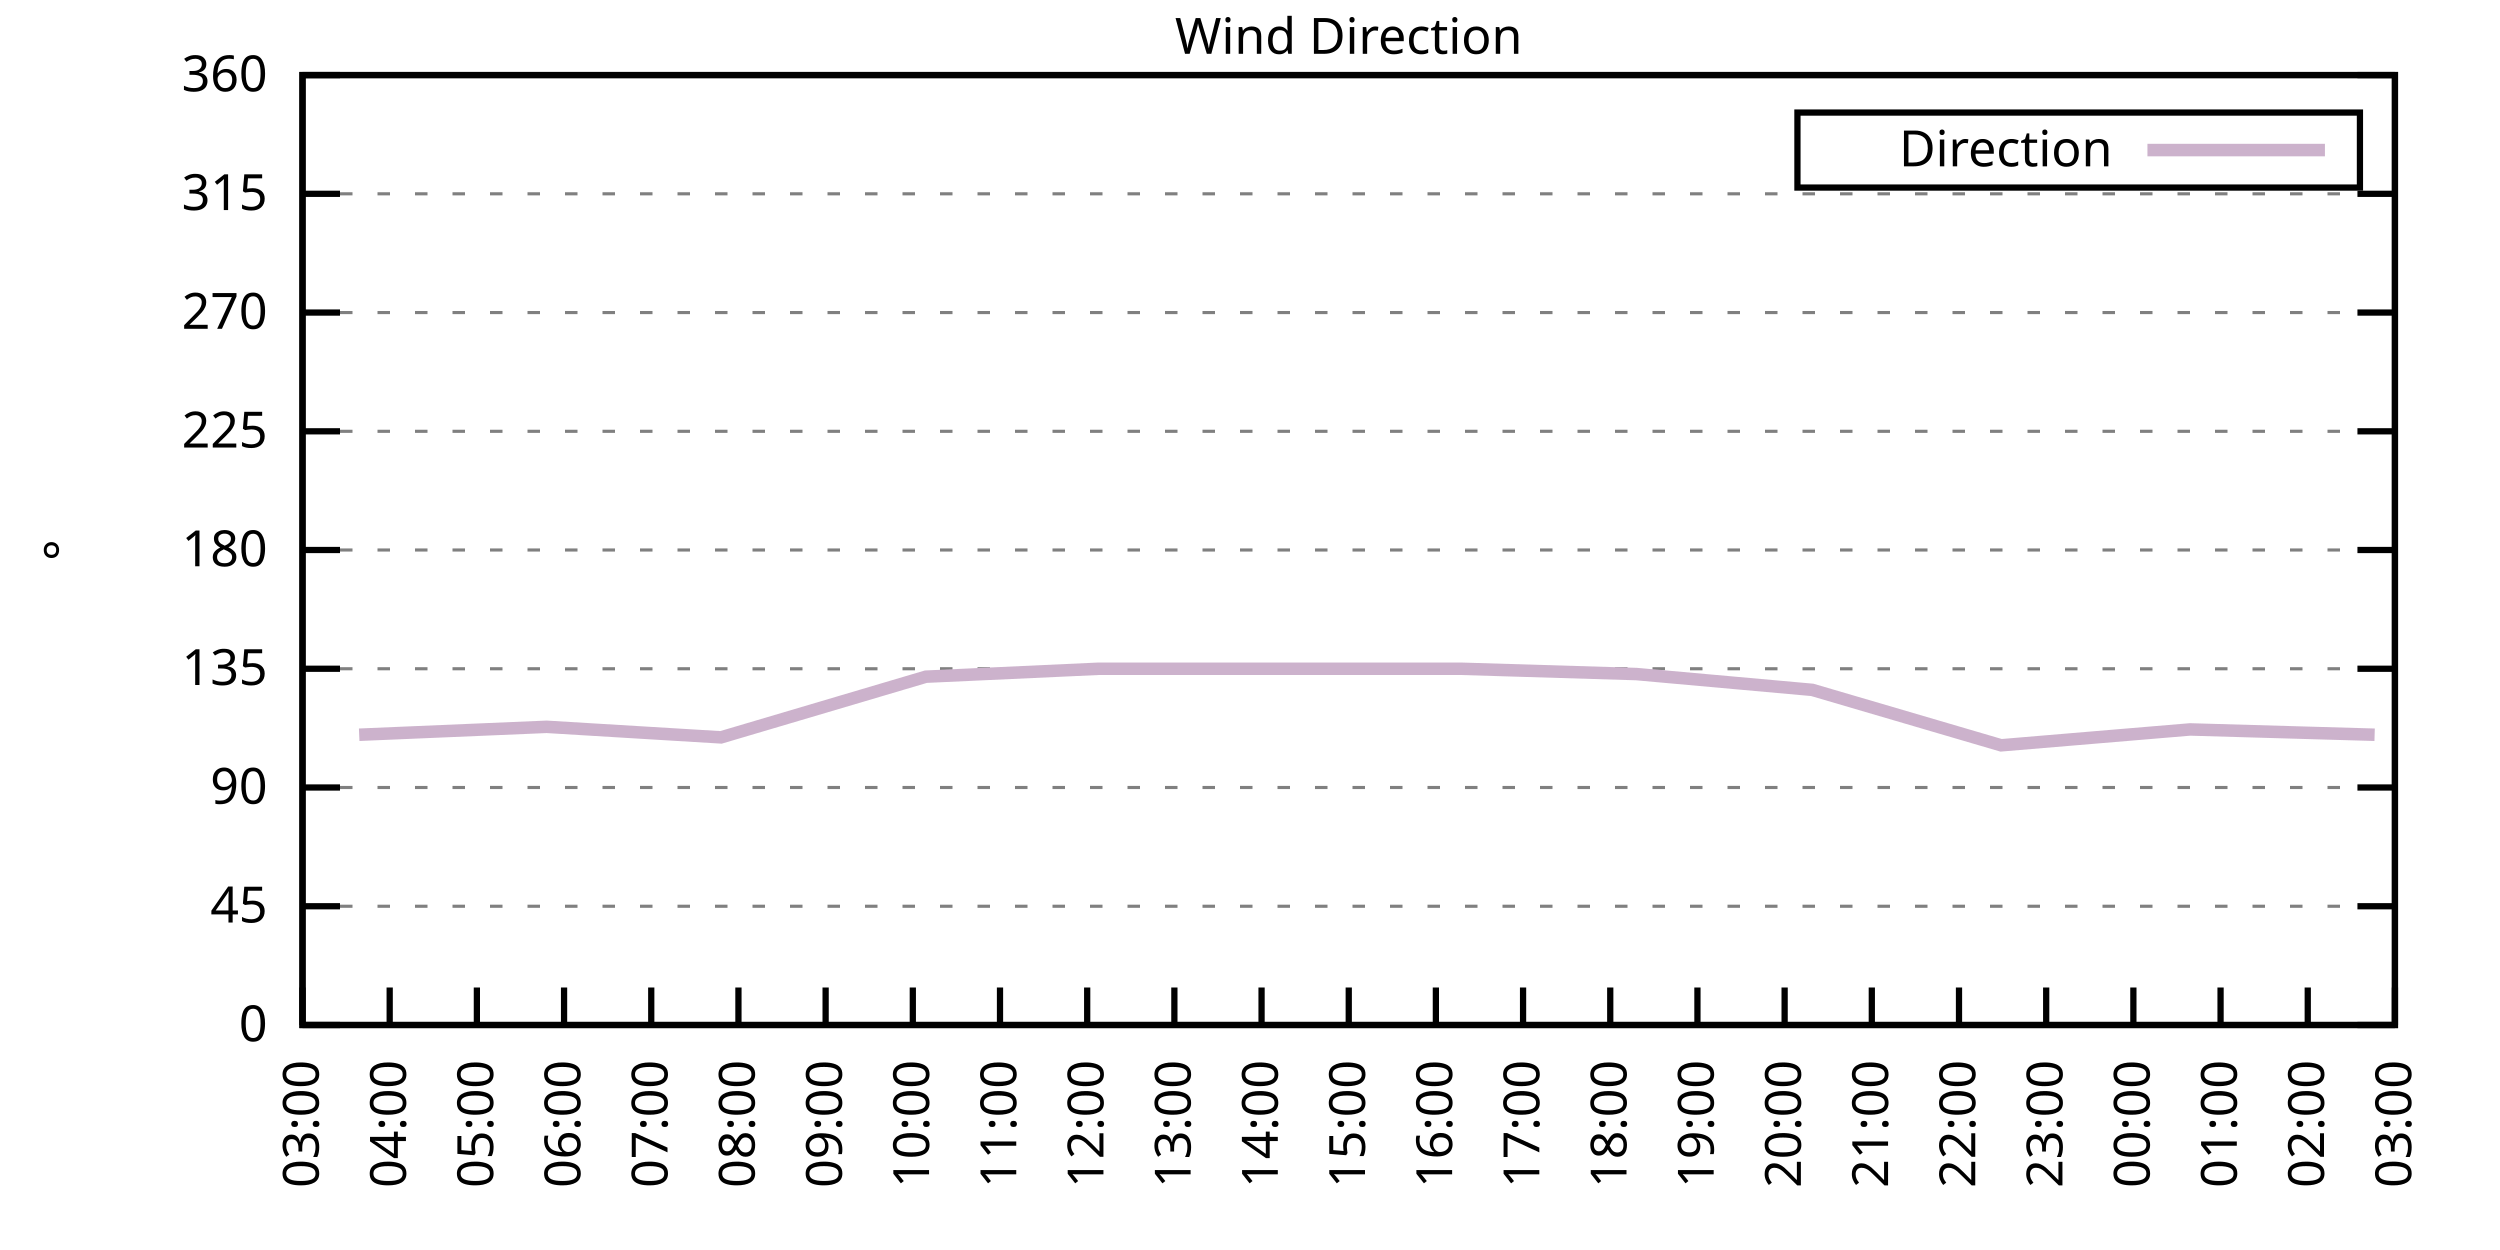
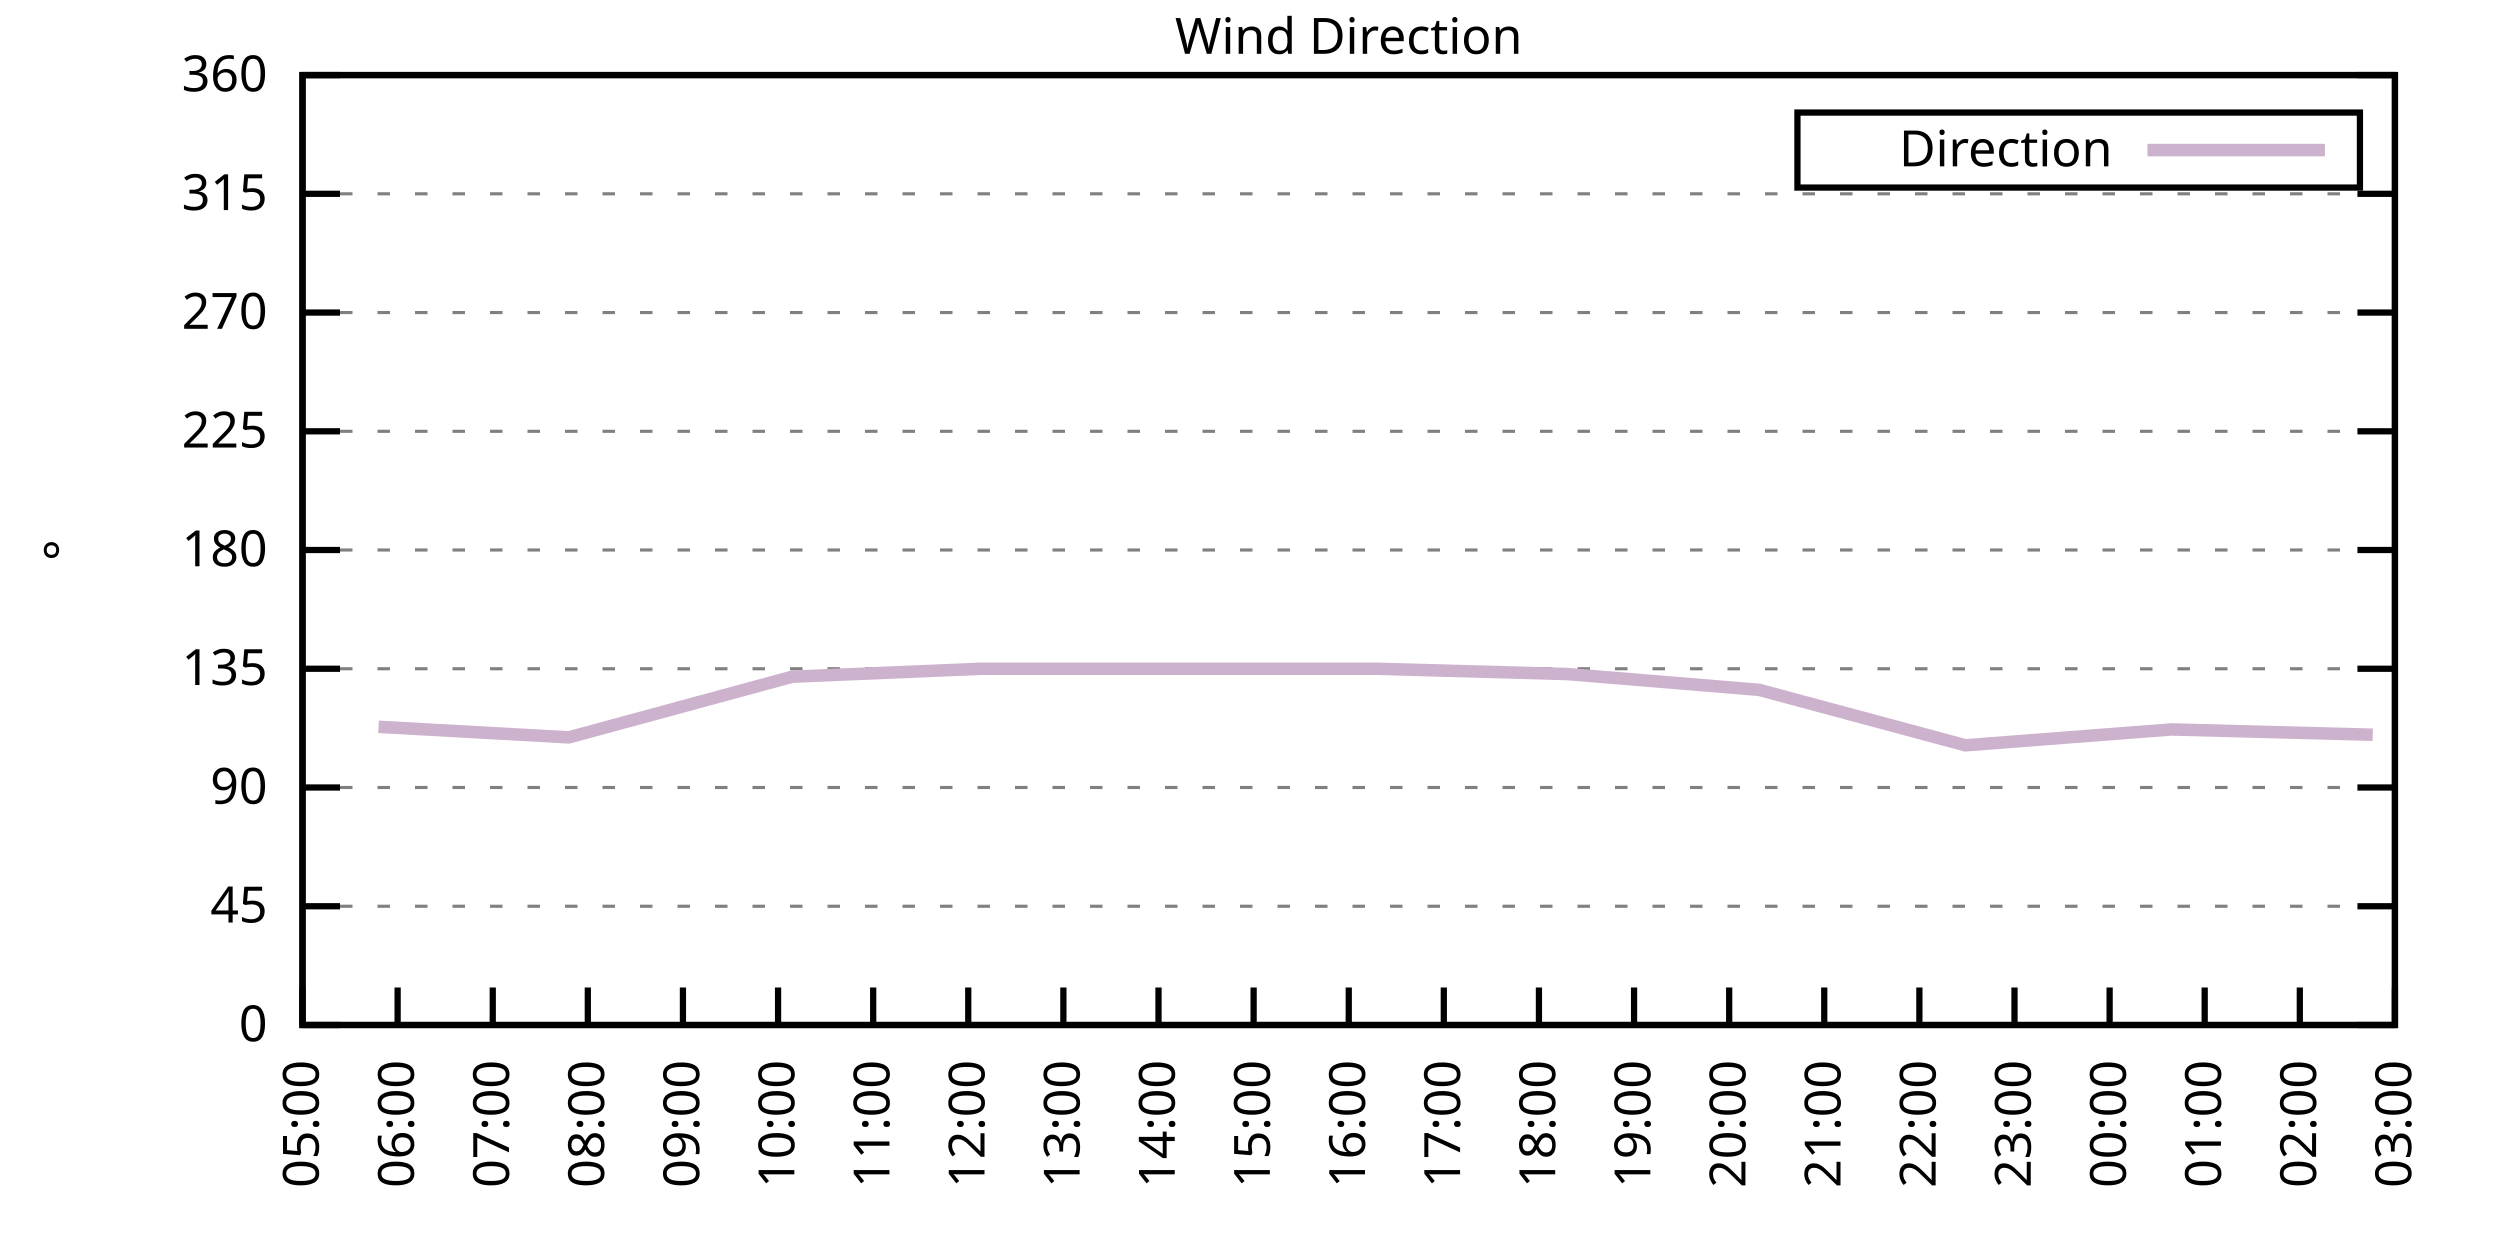
<svg xmlns="http://www.w3.org/2000/svg" xmlns:xlink="http://www.w3.org/1999/xlink" width="400" height="200" viewBox="0 0 400 200">
  <g id="gnuplot_canvas">
    <rect x="0" y="0" width="400" height="200" fill="none" />
    <defs>
      <circle id="gpDot" r="0.5" stroke-width="0.5" stroke="currentColor" />
      <path id="gpPt0" stroke-width="0.333" stroke="currentColor" d="M-1,0 h2 M0,-1 v2" />
      <path id="gpPt1" stroke-width="0.333" stroke="currentColor" d="M-1,-1 L1,1 M1,-1 L-1,1" />
      <path id="gpPt2" stroke-width="0.333" stroke="currentColor" d="M-1,0 L1,0 M0,-1 L0,1 M-1,-1 L1,1 M-1,1 L1,-1" />
      <rect id="gpPt3" stroke-width="0.333" stroke="currentColor" x="-1" y="-1" width="2" height="2" />
      <rect id="gpPt4" stroke-width="0.333" stroke="currentColor" fill="currentColor" x="-1" y="-1" width="2" height="2" />
      <circle id="gpPt5" stroke-width="0.333" stroke="currentColor" cx="0" cy="0" r="1" />
      <use xlink:href="#gpPt5" id="gpPt6" fill="currentColor" stroke="none" />
      <path id="gpPt7" stroke-width="0.333" stroke="currentColor" d="M0,-1.33 L-1.33,0.67 L1.33,0.67 z" />
      <use xlink:href="#gpPt7" id="gpPt8" fill="currentColor" stroke="none" />
      <use xlink:href="#gpPt7" id="gpPt9" stroke="currentColor" transform="rotate(180)" />
      <use xlink:href="#gpPt9" id="gpPt10" fill="currentColor" stroke="none" />
      <use xlink:href="#gpPt3" id="gpPt11" stroke="currentColor" transform="rotate(45)" />
      <use xlink:href="#gpPt11" id="gpPt12" fill="currentColor" stroke="none" />
      <path id="gpPt13" stroke-width="0.333" stroke="currentColor" d="M0,1.330 L1.265,0.411 L0.782,-1.067 L-0.782,-1.076 L-1.265,0.411 z" />
      <use xlink:href="#gpPt13" id="gpPt14" fill="currentColor" stroke="none" />
      <filter id="textbox" filterUnits="objectBoundingBox" x="0" y="0" height="1" width="1">
        <feFlood flood-color="white" flood-opacity="1" result="bgnd" />
        <feComposite in="SourceGraphic" in2="bgnd" operator="atop" />
      </filter>
      <filter id="greybox" filterUnits="objectBoundingBox" x="0" y="0" height="1" width="1">
        <feFlood flood-color="lightgrey" flood-opacity="1" result="grey" />
        <feComposite in="SourceGraphic" in2="grey" operator="atop" />
      </filter>
    </defs>
    <g fill="none" color="white" stroke="currentColor" stroke-width="1.00" stroke-linecap="butt" stroke-linejoin="miter">
</g>
    <g fill="none" color="black" stroke="currentColor" stroke-width="1.00" stroke-linecap="butt" stroke-linejoin="miter">
      <g stroke="none" shape-rendering="crispEdges">
        <polygon fill="rgb(255, 255, 255)" points="48.40,164.00 383.18,164.00 383.18,12.02 48.40,12.02 " />
      </g>
    </g>
    <g fill="none" color="black" stroke="currentColor" stroke-width="1.00" stroke-linecap="butt" stroke-linejoin="miter">
</g>
    <g fill="none" color="black" stroke="black" stroke-width="0.50" stroke-linecap="butt" stroke-linejoin="miter">
</g>
    <g fill="none" color="gray" stroke="currentColor" stroke-width="0.50" stroke-linecap="butt" stroke-linejoin="miter">
      <path stroke="gray" stroke-dasharray="2,4" class="gridline" d="M48.40,164.00 L383.19,164.00  " />
    </g>
    <g fill="none" color="gray" stroke="gray" stroke-width="1.00" stroke-linecap="butt" stroke-linejoin="miter">
</g>
    <g fill="none" color="black" stroke="currentColor" stroke-width="1.00" stroke-linecap="butt" stroke-linejoin="miter">
      <path stroke="black" d="M48.40,164.00 L54.40,164.00 M383.19,164.00 L377.19,164.00  " />
      <g transform="translate(42.80,166.60)" stroke="none" fill="black" font-family="Sans" font-size="8.00" text-anchor="end">
        <text>
          <tspan font-family="Sans"> 0</tspan>
        </text>
      </g>
    </g>
    <g fill="none" color="black" stroke="currentColor" stroke-width="1.00" stroke-linecap="butt" stroke-linejoin="miter">
</g>
    <g fill="none" color="black" stroke="black" stroke-width="0.50" stroke-linecap="butt" stroke-linejoin="miter">
</g>
    <g fill="none" color="gray" stroke="currentColor" stroke-width="0.50" stroke-linecap="butt" stroke-linejoin="miter">
      <path stroke="gray" stroke-dasharray="2,4" class="gridline" d="M48.40,145.00 L383.19,145.00  " />
    </g>
    <g fill="none" color="gray" stroke="gray" stroke-width="1.00" stroke-linecap="butt" stroke-linejoin="miter">
</g>
    <g fill="none" color="black" stroke="currentColor" stroke-width="1.00" stroke-linecap="butt" stroke-linejoin="miter">
      <path stroke="black" d="M48.40,145.00 L54.40,145.00 M383.19,145.00 L377.19,145.00  " />
      <g transform="translate(42.80,147.60)" stroke="none" fill="black" font-family="Sans" font-size="8.00" text-anchor="end">
        <text>
          <tspan font-family="Sans"> 45</tspan>
        </text>
      </g>
    </g>
    <g fill="none" color="black" stroke="currentColor" stroke-width="1.00" stroke-linecap="butt" stroke-linejoin="miter">
</g>
    <g fill="none" color="black" stroke="black" stroke-width="0.50" stroke-linecap="butt" stroke-linejoin="miter">
</g>
    <g fill="none" color="gray" stroke="currentColor" stroke-width="0.50" stroke-linecap="butt" stroke-linejoin="miter">
      <path stroke="gray" stroke-dasharray="2,4" class="gridline" d="M48.40,126.00 L383.19,126.00  " />
    </g>
    <g fill="none" color="gray" stroke="gray" stroke-width="1.00" stroke-linecap="butt" stroke-linejoin="miter">
</g>
    <g fill="none" color="black" stroke="currentColor" stroke-width="1.00" stroke-linecap="butt" stroke-linejoin="miter">
      <path stroke="black" d="M48.40,126.00 L54.40,126.00 M383.19,126.00 L377.19,126.00  " />
      <g transform="translate(42.80,128.60)" stroke="none" fill="black" font-family="Sans" font-size="8.00" text-anchor="end">
        <text>
          <tspan font-family="Sans"> 90</tspan>
        </text>
      </g>
    </g>
    <g fill="none" color="black" stroke="currentColor" stroke-width="1.00" stroke-linecap="butt" stroke-linejoin="miter">
</g>
    <g fill="none" color="black" stroke="black" stroke-width="0.50" stroke-linecap="butt" stroke-linejoin="miter">
</g>
    <g fill="none" color="gray" stroke="currentColor" stroke-width="0.50" stroke-linecap="butt" stroke-linejoin="miter">
      <path stroke="gray" stroke-dasharray="2,4" class="gridline" d="M48.40,107.00 L383.19,107.00  " />
    </g>
    <g fill="none" color="gray" stroke="gray" stroke-width="1.00" stroke-linecap="butt" stroke-linejoin="miter">
</g>
    <g fill="none" color="black" stroke="currentColor" stroke-width="1.00" stroke-linecap="butt" stroke-linejoin="miter">
      <path stroke="black" d="M48.40,107.00 L54.40,107.00 M383.19,107.00 L377.19,107.00  " />
      <g transform="translate(42.80,109.60)" stroke="none" fill="black" font-family="Sans" font-size="8.00" text-anchor="end">
        <text>
          <tspan font-family="Sans"> 135</tspan>
        </text>
      </g>
    </g>
    <g fill="none" color="black" stroke="currentColor" stroke-width="1.00" stroke-linecap="butt" stroke-linejoin="miter">
</g>
    <g fill="none" color="black" stroke="black" stroke-width="0.50" stroke-linecap="butt" stroke-linejoin="miter">
</g>
    <g fill="none" color="gray" stroke="currentColor" stroke-width="0.50" stroke-linecap="butt" stroke-linejoin="miter">
      <path stroke="gray" stroke-dasharray="2,4" class="gridline" d="M48.40,88.00 L383.19,88.00  " />
    </g>
    <g fill="none" color="gray" stroke="gray" stroke-width="1.00" stroke-linecap="butt" stroke-linejoin="miter">
</g>
    <g fill="none" color="black" stroke="currentColor" stroke-width="1.00" stroke-linecap="butt" stroke-linejoin="miter">
      <path stroke="black" d="M48.40,88.00 L54.40,88.00 M383.19,88.00 L377.19,88.00  " />
      <g transform="translate(42.80,90.60)" stroke="none" fill="black" font-family="Sans" font-size="8.00" text-anchor="end">
        <text>
          <tspan font-family="Sans"> 180</tspan>
        </text>
      </g>
    </g>
    <g fill="none" color="black" stroke="currentColor" stroke-width="1.00" stroke-linecap="butt" stroke-linejoin="miter">
</g>
    <g fill="none" color="black" stroke="black" stroke-width="0.50" stroke-linecap="butt" stroke-linejoin="miter">
</g>
    <g fill="none" color="gray" stroke="currentColor" stroke-width="0.50" stroke-linecap="butt" stroke-linejoin="miter">
      <path stroke="gray" stroke-dasharray="2,4" class="gridline" d="M48.40,69.01 L383.19,69.01  " />
    </g>
    <g fill="none" color="gray" stroke="gray" stroke-width="1.00" stroke-linecap="butt" stroke-linejoin="miter">
</g>
    <g fill="none" color="black" stroke="currentColor" stroke-width="1.00" stroke-linecap="butt" stroke-linejoin="miter">
      <path stroke="black" d="M48.40,69.01 L54.40,69.01 M383.19,69.01 L377.19,69.01  " />
      <g transform="translate(42.80,71.61)" stroke="none" fill="black" font-family="Sans" font-size="8.00" text-anchor="end">
        <text>
          <tspan font-family="Sans"> 225</tspan>
        </text>
      </g>
    </g>
    <g fill="none" color="black" stroke="currentColor" stroke-width="1.00" stroke-linecap="butt" stroke-linejoin="miter">
</g>
    <g fill="none" color="black" stroke="black" stroke-width="0.50" stroke-linecap="butt" stroke-linejoin="miter">
</g>
    <g fill="none" color="gray" stroke="currentColor" stroke-width="0.50" stroke-linecap="butt" stroke-linejoin="miter">
      <path stroke="gray" stroke-dasharray="2,4" class="gridline" d="M48.40,50.01 L383.19,50.01  " />
    </g>
    <g fill="none" color="gray" stroke="gray" stroke-width="1.00" stroke-linecap="butt" stroke-linejoin="miter">
</g>
    <g fill="none" color="black" stroke="currentColor" stroke-width="1.00" stroke-linecap="butt" stroke-linejoin="miter">
      <path stroke="black" d="M48.40,50.01 L54.40,50.01 M383.19,50.01 L377.19,50.01  " />
      <g transform="translate(42.80,52.61)" stroke="none" fill="black" font-family="Sans" font-size="8.00" text-anchor="end">
        <text>
          <tspan font-family="Sans"> 270</tspan>
        </text>
      </g>
    </g>
    <g fill="none" color="black" stroke="currentColor" stroke-width="1.00" stroke-linecap="butt" stroke-linejoin="miter">
</g>
    <g fill="none" color="black" stroke="black" stroke-width="0.50" stroke-linecap="butt" stroke-linejoin="miter">
</g>
    <g fill="none" color="gray" stroke="currentColor" stroke-width="0.50" stroke-linecap="butt" stroke-linejoin="miter">
      <path stroke="gray" stroke-dasharray="2,4" class="gridline" d="M48.40,31.01 L383.19,31.01  " />
    </g>
    <g fill="none" color="gray" stroke="gray" stroke-width="1.00" stroke-linecap="butt" stroke-linejoin="miter">
</g>
    <g fill="none" color="black" stroke="currentColor" stroke-width="1.00" stroke-linecap="butt" stroke-linejoin="miter">
      <path stroke="black" d="M48.40,31.01 L54.40,31.01 M383.19,31.01 L377.19,31.01  " />
      <g transform="translate(42.80,33.61)" stroke="none" fill="black" font-family="Sans" font-size="8.00" text-anchor="end">
        <text>
          <tspan font-family="Sans"> 315</tspan>
        </text>
      </g>
    </g>
    <g fill="none" color="black" stroke="currentColor" stroke-width="1.00" stroke-linecap="butt" stroke-linejoin="miter">
</g>
    <g fill="none" color="black" stroke="black" stroke-width="0.50" stroke-linecap="butt" stroke-linejoin="miter">
</g>
    <g fill="none" color="gray" stroke="currentColor" stroke-width="0.50" stroke-linecap="butt" stroke-linejoin="miter">
      <path stroke="gray" stroke-dasharray="2,4" class="gridline" d="M48.40,12.01 L383.19,12.01  " />
    </g>
    <g fill="none" color="gray" stroke="gray" stroke-width="1.00" stroke-linecap="butt" stroke-linejoin="miter">
</g>
    <g fill="none" color="black" stroke="currentColor" stroke-width="1.00" stroke-linecap="butt" stroke-linejoin="miter">
      <path stroke="black" d="M48.40,12.01 L54.40,12.01 M383.19,12.01 L377.19,12.01  " />
      <g transform="translate(42.80,14.61)" stroke="none" fill="black" font-family="Sans" font-size="8.00" text-anchor="end">
        <text>
          <tspan font-family="Sans"> 360</tspan>
        </text>
      </g>
    </g>
    <g fill="none" color="black" stroke="currentColor" stroke-width="1.00" stroke-linecap="butt" stroke-linejoin="miter">
      <path stroke="black" d="M48.40,164.00 L48.40,158.00  " />
      <g transform="translate(51.00,169.60) rotate(270.00)" stroke="none" fill="black" font-family="Sans" font-size="8.00" text-anchor="end">
        <text>
-           <tspan font-family="Sans">03:00</tspan>
-         </text>
-       </g>
-     </g>
-     <g fill="none" color="black" stroke="currentColor" stroke-width="1.00" stroke-linecap="butt" stroke-linejoin="miter">
-       <path stroke="black" d="M62.35,164.00 L62.35,158.00  " />
-       <g transform="translate(64.95,169.60) rotate(270.00)" stroke="none" fill="black" font-family="Sans" font-size="8.00" text-anchor="end">
-         <text>
-           <tspan font-family="Sans">04:00</tspan>
-         </text>
-       </g>
-     </g>
-     <g fill="none" color="black" stroke="currentColor" stroke-width="1.00" stroke-linecap="butt" stroke-linejoin="miter">
-       <path stroke="black" d="M76.30,164.00 L76.30,158.00  " />
-       <g transform="translate(78.90,169.60) rotate(270.00)" stroke="none" fill="black" font-family="Sans" font-size="8.00" text-anchor="end">
-         <text>
          <tspan font-family="Sans">05:00</tspan>
        </text>
      </g>
    </g>
    <g fill="none" color="black" stroke="currentColor" stroke-width="1.00" stroke-linecap="butt" stroke-linejoin="miter">
-       <path stroke="black" d="M90.25,164.00 L90.25,158.00  " />
-       <g transform="translate(92.85,169.60) rotate(270.00)" stroke="none" fill="black" font-family="Sans" font-size="8.00" text-anchor="end">
+       <path stroke="black" d="M63.62,164.00 L63.62,158.00  " />
+       <g transform="translate(66.22,169.60) rotate(270.00)" stroke="none" fill="black" font-family="Sans" font-size="8.00" text-anchor="end">
        <text>
          <tspan font-family="Sans">06:00</tspan>
        </text>
      </g>
    </g>
    <g fill="none" color="black" stroke="currentColor" stroke-width="1.00" stroke-linecap="butt" stroke-linejoin="miter">
-       <path stroke="black" d="M104.20,164.00 L104.20,158.00  " />
-       <g transform="translate(106.80,169.60) rotate(270.00)" stroke="none" fill="black" font-family="Sans" font-size="8.00" text-anchor="end">
+       <path stroke="black" d="M78.84,164.00 L78.84,158.00  " />
+       <g transform="translate(81.44,169.60) rotate(270.00)" stroke="none" fill="black" font-family="Sans" font-size="8.00" text-anchor="end">
        <text>
          <tspan font-family="Sans">07:00</tspan>
        </text>
      </g>
    </g>
    <g fill="none" color="black" stroke="currentColor" stroke-width="1.00" stroke-linecap="butt" stroke-linejoin="miter">
-       <path stroke="black" d="M118.15,164.00 L118.15,158.00  " />
-       <g transform="translate(120.75,169.60) rotate(270.00)" stroke="none" fill="black" font-family="Sans" font-size="8.00" text-anchor="end">
+       <path stroke="black" d="M94.05,164.00 L94.05,158.00  " />
+       <g transform="translate(96.65,169.60) rotate(270.00)" stroke="none" fill="black" font-family="Sans" font-size="8.00" text-anchor="end">
        <text>
          <tspan font-family="Sans">08:00</tspan>
        </text>
      </g>
    </g>
    <g fill="none" color="black" stroke="currentColor" stroke-width="1.00" stroke-linecap="butt" stroke-linejoin="miter">
-       <path stroke="black" d="M132.10,164.00 L132.10,158.00  " />
-       <g transform="translate(134.70,169.60) rotate(270.00)" stroke="none" fill="black" font-family="Sans" font-size="8.00" text-anchor="end">
+       <path stroke="black" d="M109.27,164.00 L109.27,158.00  " />
+       <g transform="translate(111.87,169.60) rotate(270.00)" stroke="none" fill="black" font-family="Sans" font-size="8.00" text-anchor="end">
        <text>
          <tspan font-family="Sans">09:00</tspan>
        </text>
      </g>
    </g>
    <g fill="none" color="black" stroke="currentColor" stroke-width="1.00" stroke-linecap="butt" stroke-linejoin="miter">
-       <path stroke="black" d="M146.05,164.00 L146.05,158.00  " />
-       <g transform="translate(148.65,169.60) rotate(270.00)" stroke="none" fill="black" font-family="Sans" font-size="8.00" text-anchor="end">
+       <path stroke="black" d="M124.49,164.00 L124.49,158.00  " />
+       <g transform="translate(127.09,169.60) rotate(270.00)" stroke="none" fill="black" font-family="Sans" font-size="8.00" text-anchor="end">
        <text>
          <tspan font-family="Sans">10:00</tspan>
        </text>
      </g>
    </g>
    <g fill="none" color="black" stroke="currentColor" stroke-width="1.00" stroke-linecap="butt" stroke-linejoin="miter">
-       <path stroke="black" d="M160.00,164.00 L160.00,158.00  " />
-       <g transform="translate(162.60,169.60) rotate(270.00)" stroke="none" fill="black" font-family="Sans" font-size="8.00" text-anchor="end">
+       <path stroke="black" d="M139.71,164.00 L139.71,158.00  " />
+       <g transform="translate(142.31,169.60) rotate(270.00)" stroke="none" fill="black" font-family="Sans" font-size="8.00" text-anchor="end">
        <text>
          <tspan font-family="Sans">11:00</tspan>
        </text>
      </g>
    </g>
    <g fill="none" color="black" stroke="currentColor" stroke-width="1.00" stroke-linecap="butt" stroke-linejoin="miter">
-       <path stroke="black" d="M173.95,164.00 L173.95,158.00  " />
-       <g transform="translate(176.55,169.60) rotate(270.00)" stroke="none" fill="black" font-family="Sans" font-size="8.00" text-anchor="end">
+       <path stroke="black" d="M154.92,164.00 L154.92,158.00  " />
+       <g transform="translate(157.52,169.60) rotate(270.00)" stroke="none" fill="black" font-family="Sans" font-size="8.00" text-anchor="end">
        <text>
          <tspan font-family="Sans">12:00</tspan>
        </text>
      </g>
    </g>
    <g fill="none" color="black" stroke="currentColor" stroke-width="1.00" stroke-linecap="butt" stroke-linejoin="miter">
-       <path stroke="black" d="M187.90,164.00 L187.90,158.00  " />
-       <g transform="translate(190.50,169.60) rotate(270.00)" stroke="none" fill="black" font-family="Sans" font-size="8.00" text-anchor="end">
+       <path stroke="black" d="M170.14,164.00 L170.14,158.00  " />
+       <g transform="translate(172.74,169.60) rotate(270.00)" stroke="none" fill="black" font-family="Sans" font-size="8.00" text-anchor="end">
        <text>
          <tspan font-family="Sans">13:00</tspan>
        </text>
      </g>
    </g>
    <g fill="none" color="black" stroke="currentColor" stroke-width="1.00" stroke-linecap="butt" stroke-linejoin="miter">
-       <path stroke="black" d="M201.85,164.00 L201.85,158.00  " />
-       <g transform="translate(204.45,169.60) rotate(270.00)" stroke="none" fill="black" font-family="Sans" font-size="8.00" text-anchor="end">
+       <path stroke="black" d="M185.36,164.00 L185.36,158.00  " />
+       <g transform="translate(187.96,169.60) rotate(270.00)" stroke="none" fill="black" font-family="Sans" font-size="8.00" text-anchor="end">
        <text>
          <tspan font-family="Sans">14:00</tspan>
+         </text>
+       </g>
+     </g>
+     <g fill="none" color="black" stroke="currentColor" stroke-width="1.00" stroke-linecap="butt" stroke-linejoin="miter">
+       <path stroke="black" d="M200.58,164.00 L200.58,158.00  " />
+       <g transform="translate(203.18,169.60) rotate(270.00)" stroke="none" fill="black" font-family="Sans" font-size="8.00" text-anchor="end">
+         <text>
+           <tspan font-family="Sans">15:00</tspan>
        </text>
      </g>
    </g>
    <g fill="none" color="black" stroke="currentColor" stroke-width="1.00" stroke-linecap="butt" stroke-linejoin="miter">
      <path stroke="black" d="M215.80,164.00 L215.80,158.00  " />
      <g transform="translate(218.40,169.60) rotate(270.00)" stroke="none" fill="black" font-family="Sans" font-size="8.00" text-anchor="end">
        <text>
-           <tspan font-family="Sans">15:00</tspan>
-         </text>
-       </g>
-     </g>
-     <g fill="none" color="black" stroke="currentColor" stroke-width="1.00" stroke-linecap="butt" stroke-linejoin="miter">
-       <path stroke="black" d="M229.74,164.00 L229.74,158.00  " />
-       <g transform="translate(232.34,169.60) rotate(270.00)" stroke="none" fill="black" font-family="Sans" font-size="8.00" text-anchor="end">
-         <text>
          <tspan font-family="Sans">16:00</tspan>
        </text>
      </g>
    </g>
    <g fill="none" color="black" stroke="currentColor" stroke-width="1.00" stroke-linecap="butt" stroke-linejoin="miter">
-       <path stroke="black" d="M243.69,164.00 L243.69,158.00  " />
-       <g transform="translate(246.29,169.60) rotate(270.00)" stroke="none" fill="black" font-family="Sans" font-size="8.00" text-anchor="end">
+       <path stroke="black" d="M231.01,164.00 L231.01,158.00  " />
+       <g transform="translate(233.61,169.60) rotate(270.00)" stroke="none" fill="black" font-family="Sans" font-size="8.00" text-anchor="end">
        <text>
          <tspan font-family="Sans">17:00</tspan>
        </text>
      </g>
    </g>
    <g fill="none" color="black" stroke="currentColor" stroke-width="1.00" stroke-linecap="butt" stroke-linejoin="miter">
-       <path stroke="black" d="M257.64,164.00 L257.64,158.00  " />
-       <g transform="translate(260.24,169.60) rotate(270.00)" stroke="none" fill="black" font-family="Sans" font-size="8.00" text-anchor="end">
+       <path stroke="black" d="M246.23,164.00 L246.23,158.00  " />
+       <g transform="translate(248.83,169.60) rotate(270.00)" stroke="none" fill="black" font-family="Sans" font-size="8.00" text-anchor="end">
        <text>
          <tspan font-family="Sans">18:00</tspan>
        </text>
      </g>
    </g>
    <g fill="none" color="black" stroke="currentColor" stroke-width="1.00" stroke-linecap="butt" stroke-linejoin="miter">
-       <path stroke="black" d="M271.59,164.00 L271.59,158.00  " />
-       <g transform="translate(274.19,169.60) rotate(270.00)" stroke="none" fill="black" font-family="Sans" font-size="8.00" text-anchor="end">
+       <path stroke="black" d="M261.45,164.00 L261.45,158.00  " />
+       <g transform="translate(264.05,169.60) rotate(270.00)" stroke="none" fill="black" font-family="Sans" font-size="8.00" text-anchor="end">
        <text>
          <tspan font-family="Sans">19:00</tspan>
        </text>
      </g>
    </g>
    <g fill="none" color="black" stroke="currentColor" stroke-width="1.00" stroke-linecap="butt" stroke-linejoin="miter">
-       <path stroke="black" d="M285.54,164.00 L285.54,158.00  " />
-       <g transform="translate(288.14,169.60) rotate(270.00)" stroke="none" fill="black" font-family="Sans" font-size="8.00" text-anchor="end">
+       <path stroke="black" d="M276.67,164.00 L276.67,158.00  " />
+       <g transform="translate(279.27,169.60) rotate(270.00)" stroke="none" fill="black" font-family="Sans" font-size="8.00" text-anchor="end">
        <text>
          <tspan font-family="Sans">20:00</tspan>
        </text>
      </g>
    </g>
    <g fill="none" color="black" stroke="currentColor" stroke-width="1.00" stroke-linecap="butt" stroke-linejoin="miter">
-       <path stroke="black" d="M299.49,164.00 L299.49,158.00  " />
-       <g transform="translate(302.09,169.60) rotate(270.00)" stroke="none" fill="black" font-family="Sans" font-size="8.00" text-anchor="end">
+       <path stroke="black" d="M291.88,164.00 L291.88,158.00  " />
+       <g transform="translate(294.48,169.60) rotate(270.00)" stroke="none" fill="black" font-family="Sans" font-size="8.00" text-anchor="end">
        <text>
          <tspan font-family="Sans">21:00</tspan>
        </text>
      </g>
    </g>
    <g fill="none" color="black" stroke="currentColor" stroke-width="1.00" stroke-linecap="butt" stroke-linejoin="miter">
-       <path stroke="black" d="M313.44,164.00 L313.44,158.00  " />
-       <g transform="translate(316.04,169.60) rotate(270.00)" stroke="none" fill="black" font-family="Sans" font-size="8.00" text-anchor="end">
+       <path stroke="black" d="M307.10,164.00 L307.10,158.00  " />
+       <g transform="translate(309.70,169.60) rotate(270.00)" stroke="none" fill="black" font-family="Sans" font-size="8.00" text-anchor="end">
        <text>
          <tspan font-family="Sans">22:00</tspan>
        </text>
      </g>
    </g>
    <g fill="none" color="black" stroke="currentColor" stroke-width="1.00" stroke-linecap="butt" stroke-linejoin="miter">
-       <path stroke="black" d="M327.39,164.00 L327.39,158.00  " />
-       <g transform="translate(329.99,169.60) rotate(270.00)" stroke="none" fill="black" font-family="Sans" font-size="8.00" text-anchor="end">
+       <path stroke="black" d="M322.32,164.00 L322.32,158.00  " />
+       <g transform="translate(324.92,169.60) rotate(270.00)" stroke="none" fill="black" font-family="Sans" font-size="8.00" text-anchor="end">
        <text>
          <tspan font-family="Sans">23:00</tspan>
        </text>
      </g>
    </g>
    <g fill="none" color="black" stroke="currentColor" stroke-width="1.00" stroke-linecap="butt" stroke-linejoin="miter">
-       <path stroke="black" d="M341.34,164.00 L341.34,158.00  " />
-       <g transform="translate(343.94,169.60) rotate(270.00)" stroke="none" fill="black" font-family="Sans" font-size="8.00" text-anchor="end">
+       <path stroke="black" d="M337.54,164.00 L337.54,158.00  " />
+       <g transform="translate(340.14,169.60) rotate(270.00)" stroke="none" fill="black" font-family="Sans" font-size="8.00" text-anchor="end">
        <text>
          <tspan font-family="Sans">00:00</tspan>
        </text>
      </g>
    </g>
    <g fill="none" color="black" stroke="currentColor" stroke-width="1.00" stroke-linecap="butt" stroke-linejoin="miter">
-       <path stroke="black" d="M355.29,164.00 L355.29,158.00  " />
-       <g transform="translate(357.89,169.60) rotate(270.00)" stroke="none" fill="black" font-family="Sans" font-size="8.00" text-anchor="end">
+       <path stroke="black" d="M352.75,164.00 L352.75,158.00  " />
+       <g transform="translate(355.35,169.60) rotate(270.00)" stroke="none" fill="black" font-family="Sans" font-size="8.00" text-anchor="end">
        <text>
          <tspan font-family="Sans">01:00</tspan>
        </text>
      </g>
    </g>
    <g fill="none" color="black" stroke="currentColor" stroke-width="1.00" stroke-linecap="butt" stroke-linejoin="miter">
-       <path stroke="black" d="M369.24,164.00 L369.24,158.00  " />
-       <g transform="translate(371.84,169.60) rotate(270.00)" stroke="none" fill="black" font-family="Sans" font-size="8.00" text-anchor="end">
+       <path stroke="black" d="M367.97,164.00 L367.97,158.00  " />
+       <g transform="translate(370.57,169.60) rotate(270.00)" stroke="none" fill="black" font-family="Sans" font-size="8.00" text-anchor="end">
        <text>
          <tspan font-family="Sans">02:00</tspan>
        </text>
      </g>
    </g>
    <g fill="none" color="black" stroke="currentColor" stroke-width="1.00" stroke-linecap="butt" stroke-linejoin="miter">
      <path stroke="black" d="M383.19,164.00 L383.19,158.00  " />
      <g transform="translate(385.79,169.60) rotate(270.00)" stroke="none" fill="black" font-family="Sans" font-size="8.00" text-anchor="end">
        <text>
          <tspan font-family="Sans">03:00</tspan>
        </text>
      </g>
    </g>
    <g fill="none" color="black" stroke="currentColor" stroke-width="1.00" stroke-linecap="butt" stroke-linejoin="miter">
</g>
    <g fill="none" color="black" stroke="currentColor" stroke-width="1.00" stroke-linecap="butt" stroke-linejoin="miter">
      <path stroke="black" d="M48.40,12.01 L48.40,164.00 L383.19,164.00 L383.19,12.01 L48.40,12.01 Z  " />
    </g>
    <g fill="none" color="black" stroke="currentColor" stroke-width="1.00" stroke-linecap="butt" stroke-linejoin="miter">
</g>
    <g fill="none" color="black" stroke="currentColor" stroke-width="1.00" stroke-linecap="butt" stroke-linejoin="miter">
      <path stroke="black" d="M287.59,30.01 L287.59,18.01 L377.59,18.01 L377.59,30.01 L287.59,30.01 Z  " />
    </g>
    <g id="Wind_direction_plot_1">
      <g fill="none" color="white" stroke="black" stroke-width="2.00" stroke-linecap="butt" stroke-linejoin="miter">
</g>
      <g fill="none" color="black" stroke="currentColor" stroke-width="2.00" stroke-linecap="butt" stroke-linejoin="miter">
        <g transform="translate(337.99,26.61)" stroke="none" fill="black" font-family="Sans" font-size="8.00" text-anchor="end">
          <text>
            <tspan font-family="Sans">Direction</tspan>
          </text>
        </g>
      </g>
      <g fill="none" color="black" stroke="currentColor" stroke-width="2.00" stroke-linecap="butt" stroke-linejoin="miter">
-         <path stroke="rgb(204, 178, 204)" d="M343.59,24.01 L371.99,24.01 M57.47,117.56 L87.46,116.29 L115.36,117.98 L148.14,108.27 L175.81,107.00 L206.03,107.00   L233.70,107.00 L261.83,107.85 L289.96,110.38 L320.18,119.25 L350.41,116.71 L379.94,117.56  " />
+         <path stroke="rgb(204, 178, 204)" d="M343.59,24.01 L371.99,24.01 M60.57,116.29 L91.01,117.98 L126.77,108.27 L156.95,107.00 L189.92,107.00 L220.11,107.00   L250.80,107.85 L281.48,110.38 L314.46,119.25 L347.43,116.71 L379.64,117.56  " />
      </g>
    </g>
    <g fill="none" color="black" stroke="currentColor" stroke-width="2.00" stroke-linecap="butt" stroke-linejoin="miter">
</g>
    <g fill="none" color="black" stroke="black" stroke-width="1.00" stroke-linecap="butt" stroke-linejoin="miter">
</g>
    <g fill="none" color="black" stroke="currentColor" stroke-width="1.00" stroke-linecap="butt" stroke-linejoin="miter">
      <path stroke="black" d="M48.40,12.01 L48.40,164.00 L383.19,164.00 L383.19,12.01 L48.40,12.01 Z  " />
      <g transform="translate(12.80,88.01) rotate(270.00)" stroke="none" fill="black" font-family="Sans" font-size="8.00" text-anchor="middle">
        <text>
          <tspan font-family="Sans">°</tspan>
        </text>
      </g>
    </g>
    <g fill="none" color="black" stroke="currentColor" stroke-width="1.00" stroke-linecap="butt" stroke-linejoin="miter">
</g>
    <g fill="none" color="black" stroke="currentColor" stroke-width="1.00" stroke-linecap="butt" stroke-linejoin="miter">
      <g transform="translate(215.79,8.61)" stroke="none" fill="black" font-family="Sans" font-size="8.00" text-anchor="middle">
        <text>
          <tspan font-family="Sans">Wind Direction</tspan>
        </text>
      </g>
    </g>
    <g fill="none" color="black" stroke="currentColor" stroke-width="1.00" stroke-linecap="butt" stroke-linejoin="miter">
</g>
  </g>
</svg>
